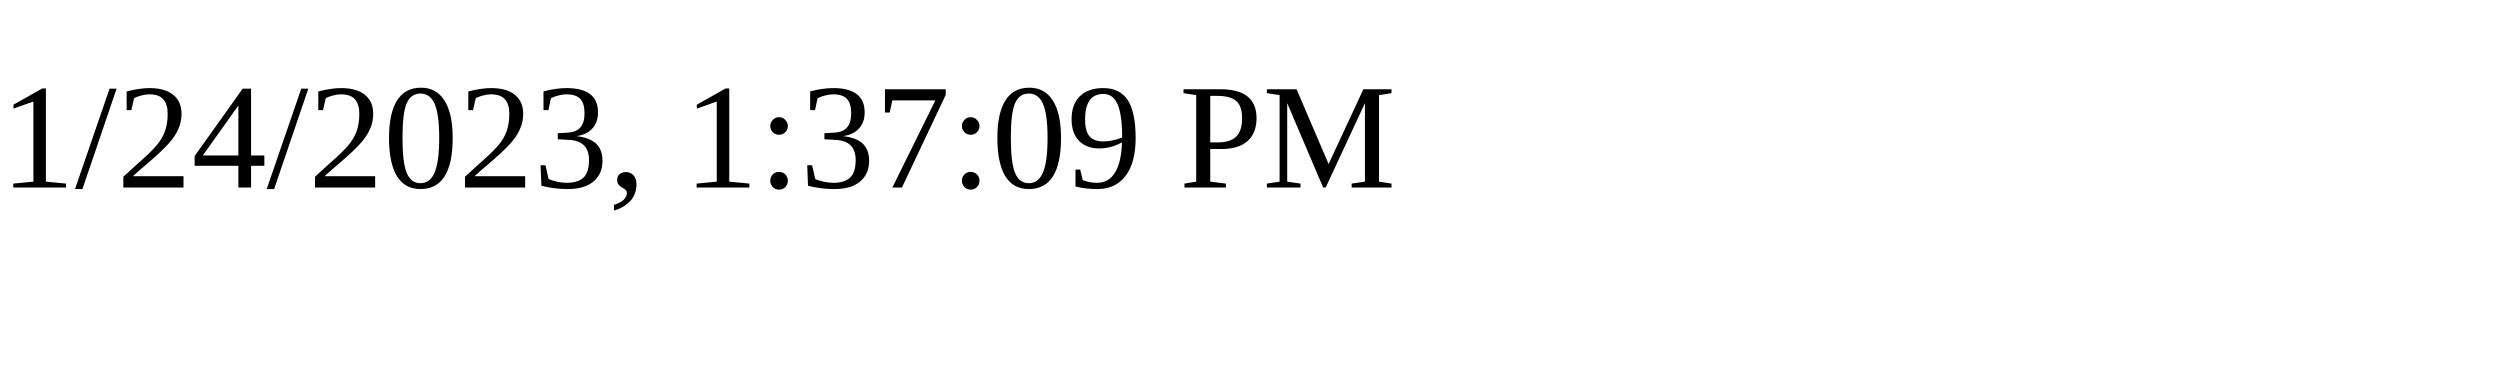
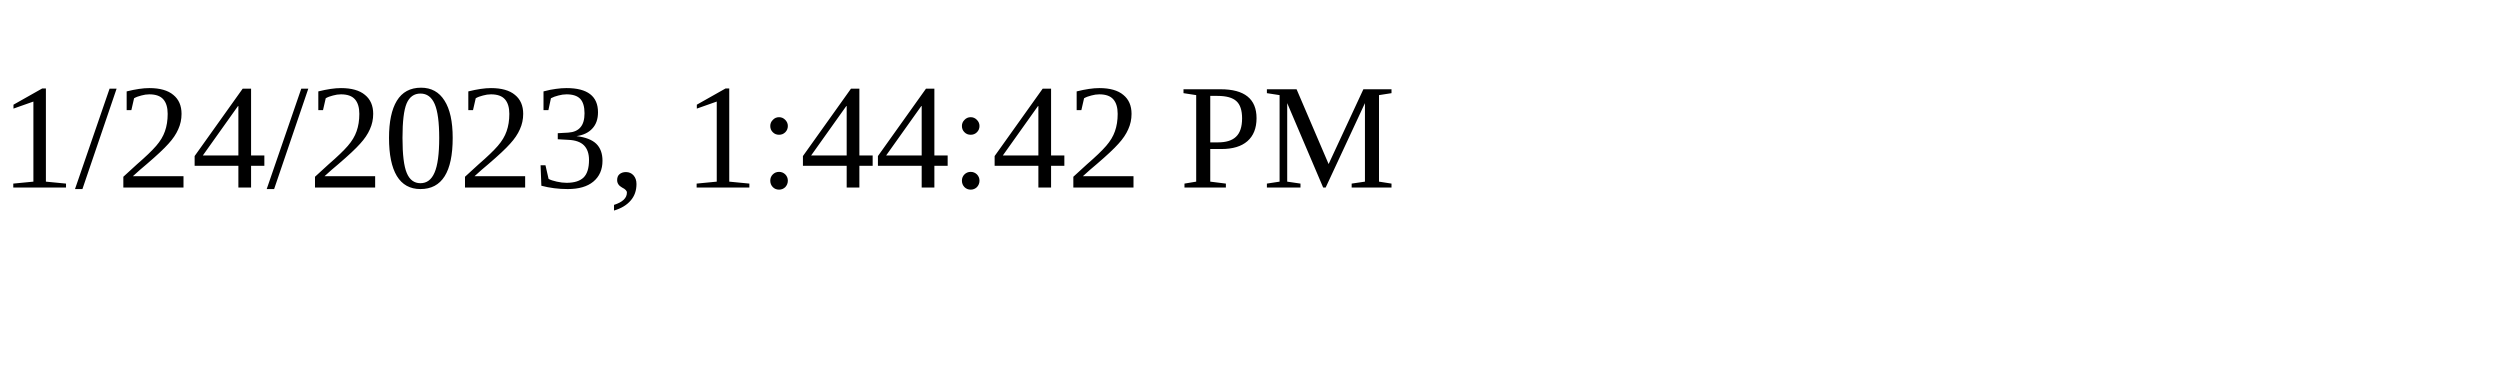
<svg xmlns="http://www.w3.org/2000/svg" height="30" width="200">
-   <text x="0" y="15">1/24/2023, 1:37:09 PM</text>
+   <text x="0" y="15">1/24/2023, 1:44:42 PM</text>
</svg>
